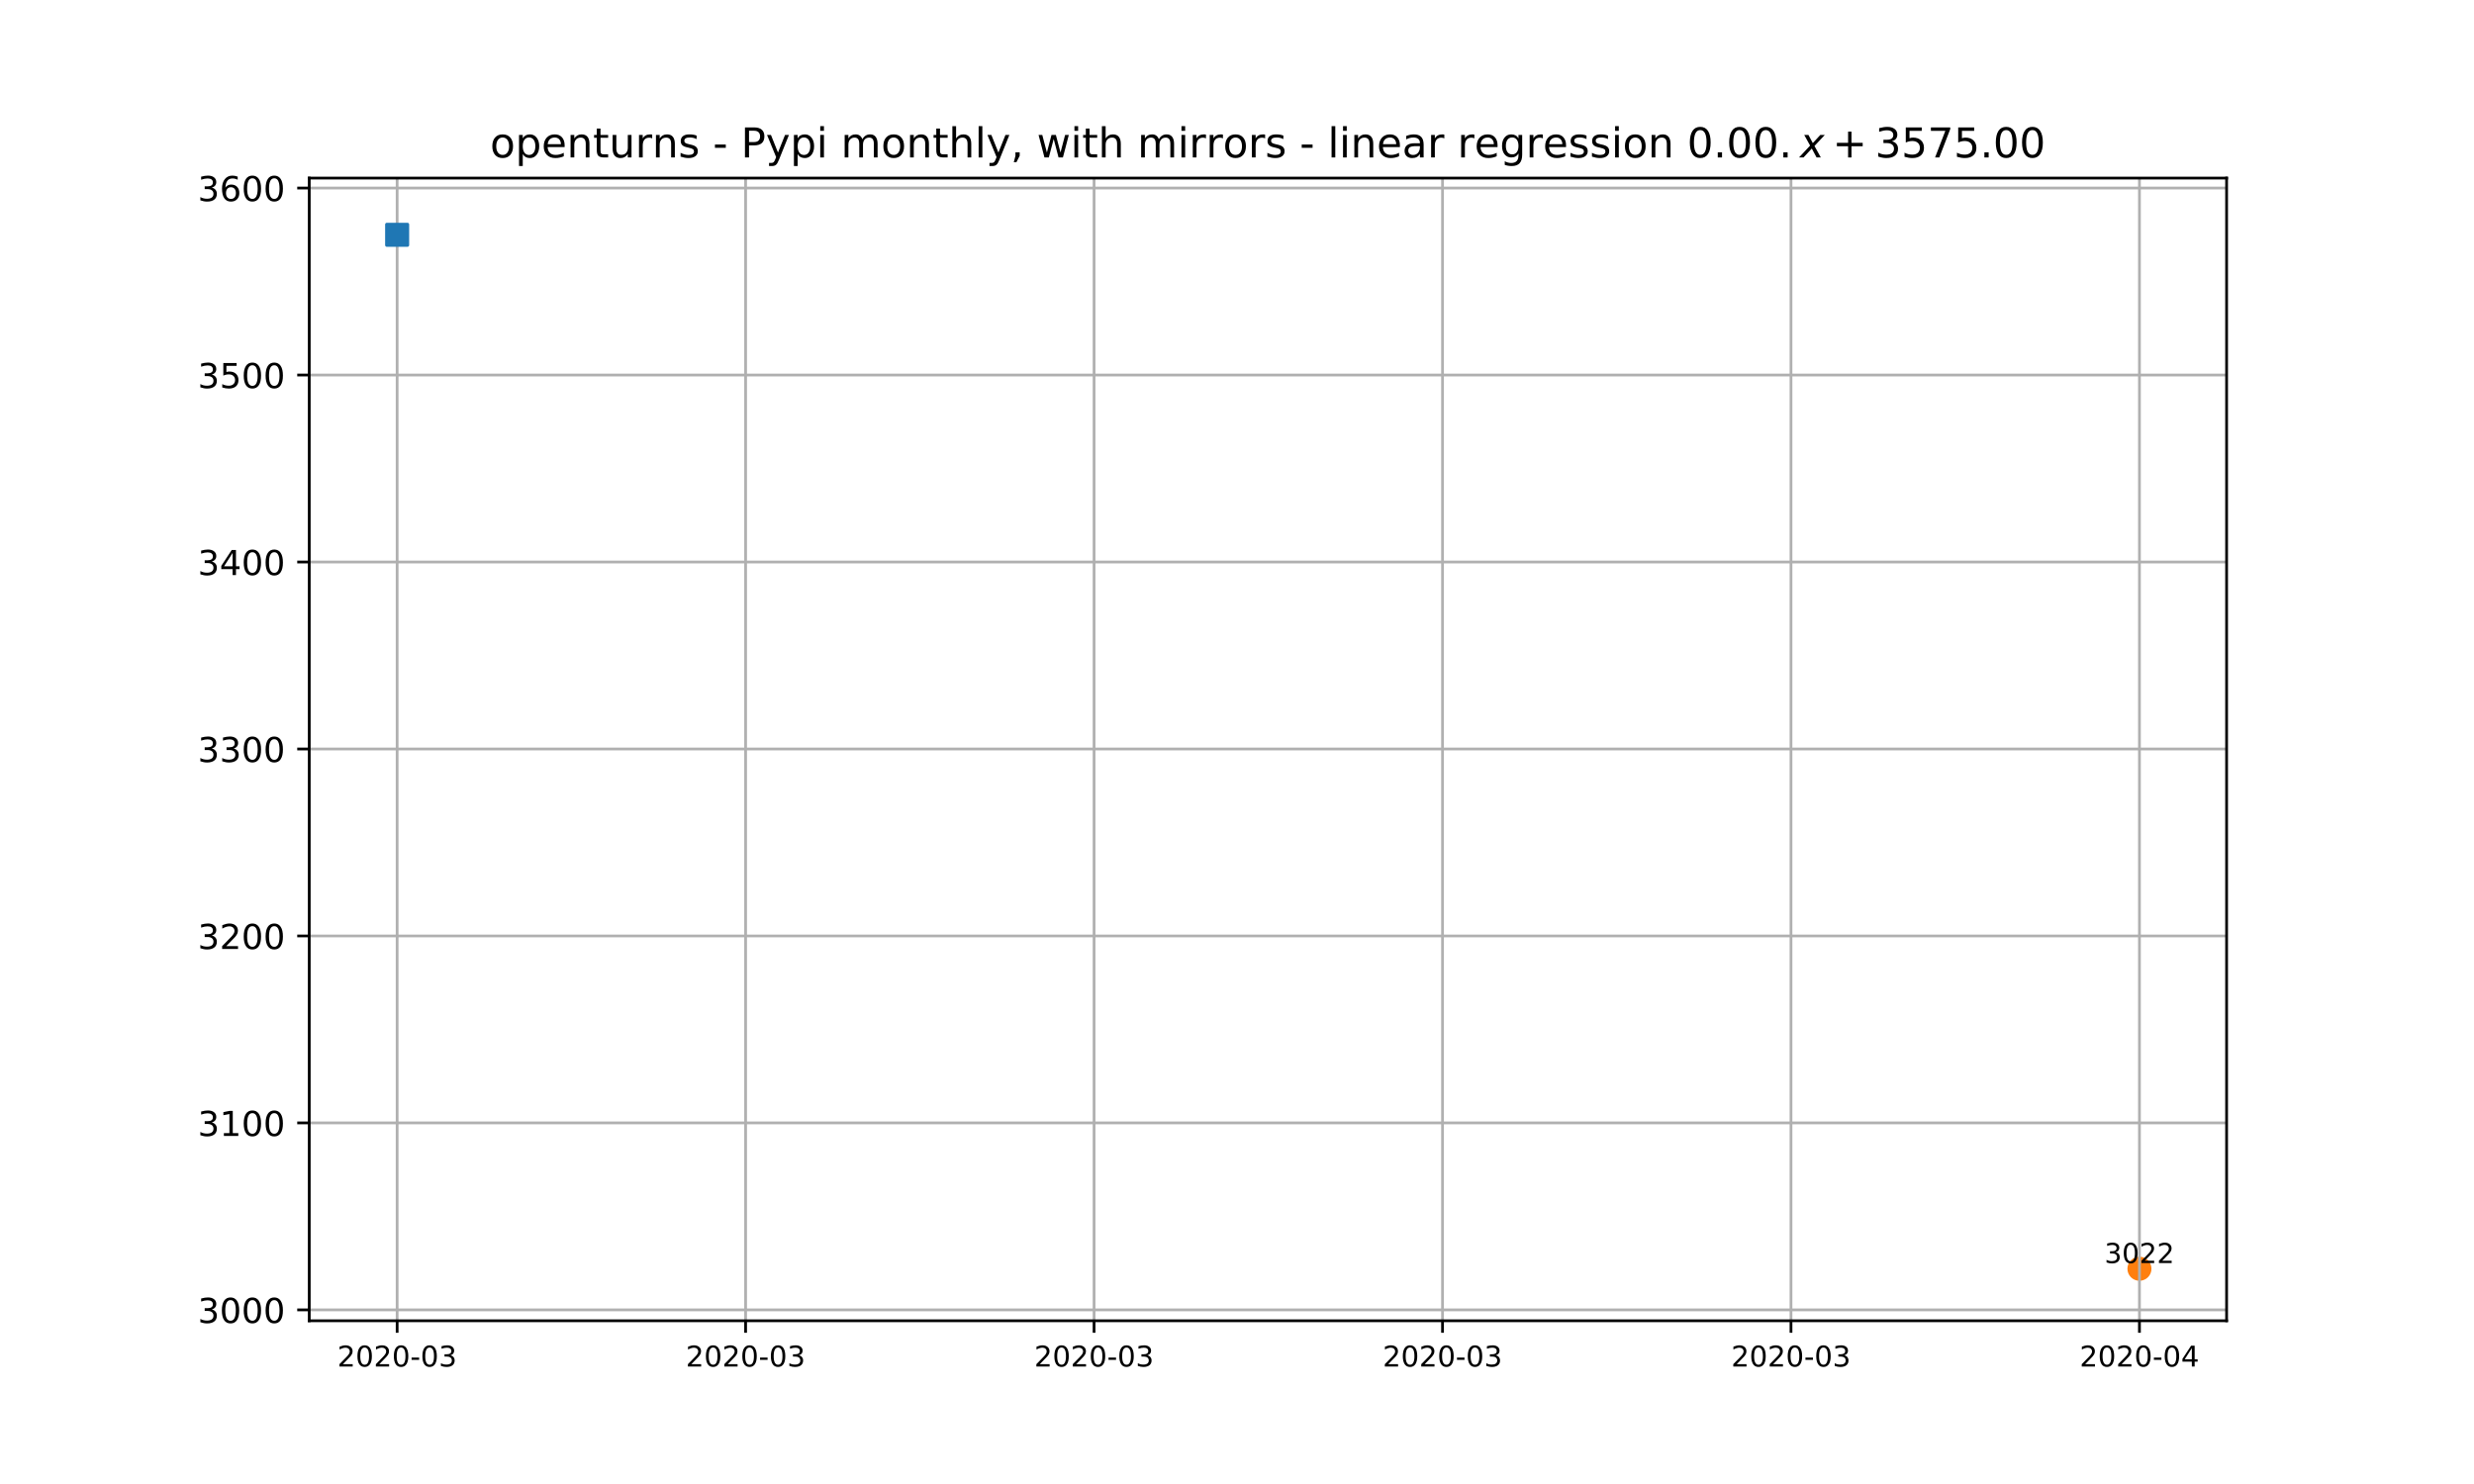
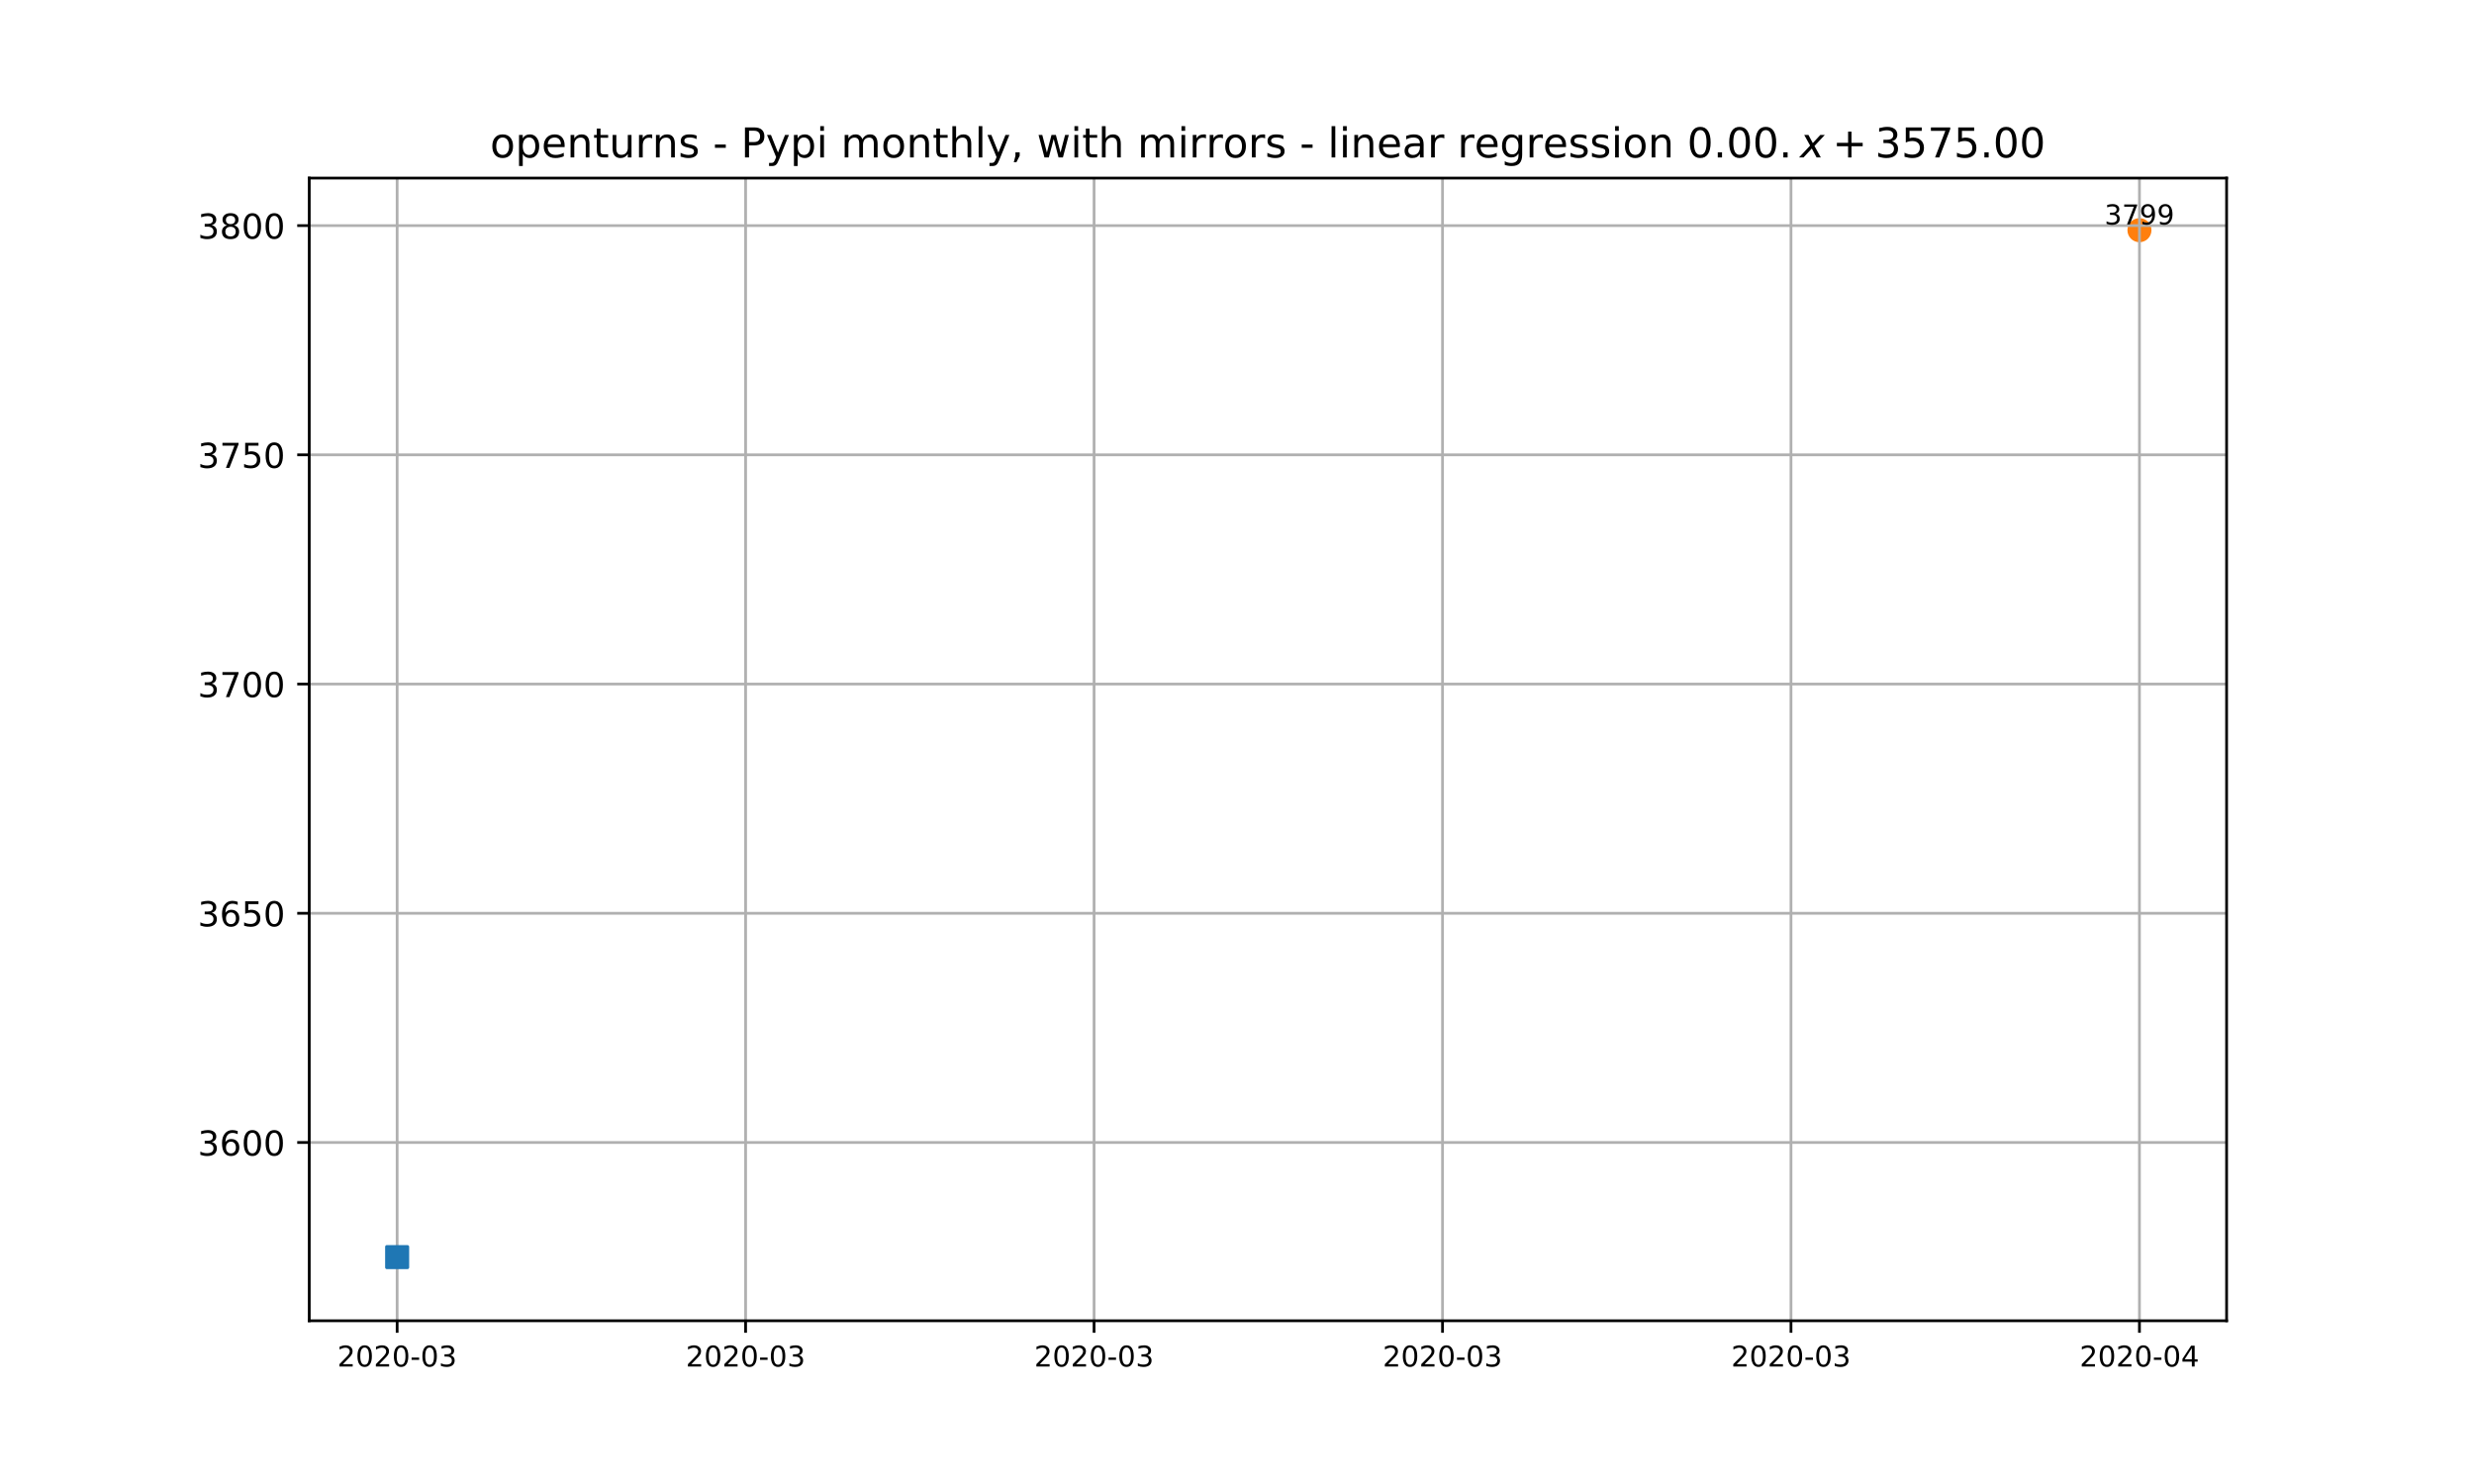
<svg xmlns="http://www.w3.org/2000/svg" xmlns:xlink="http://www.w3.org/1999/xlink" height="432pt" version="1.1" viewBox="0 0 720 432" width="720pt">
  <defs>
    <style type="text/css">
*{stroke-linecap:butt;stroke-linejoin:round;}
  </style>
  </defs>
  <g id="figure_1">
    <g id="patch_1">
      <path d="M 0 432  L 720 432  L 720 0  L 0 0  z " style="fill:#ffffff;" />
    </g>
    <g id="axes_1">
      <g id="patch_2">
        <path d="M 90 384.48  L 648 384.48  L 648 51.84  L 90 51.84  z " style="fill:#ffffff;" />
      </g>
      <g id="PathCollection_1">
        <defs>
-           <path d="M 0 3  C 0.796 3 1.559 2.684 2.121 2.121  C 2.684 1.559 3 0.796 3 0  C 3 -0.796 2.684 -1.559 2.121 -2.121  C 1.559 -2.684 0.796 -3 0 -3  C -0.796 -3 -1.559 -2.684 -2.121 -2.121  C -2.684 -1.559 -3 -0.796 -3 0  C -3 0.796 -2.684 1.559 -2.121 2.121  C -1.559 2.684 -0.796 3 0 3  z " id="m95d2d6b597" style="stroke:#ff7f0e;" />
+           <path d="M 0 3  C 0.796 3 1.559 2.684 2.121 2.121  C 2.684 1.559 3 0.796 3 0  C 3 -0.796 2.684 -1.559 2.121 -2.121  C 1.559 -2.684 0.796 -3 0 -3  C -0.796 -3 -1.559 -2.684 -2.121 -2.121  C -2.684 -1.559 -3 -0.796 -3 0  C -3 0.796 -2.684 1.559 -2.121 2.121  C -1.559 2.684 -0.796 3 0 3  z " id="m84f40f3f54" style="stroke:#ff7f0e;" />
        </defs>
-         <g clip-path="url(#p5b635bf1d9)">
-           <use style="fill:#ff7f0e;stroke:#ff7f0e;" x="622.635" xlink:href="#m95d2d6b597" y="369.34" />
+         <g clip-path="url(#p53ee64b6ab)">
+           <use style="fill:#ff7f0e;stroke:#ff7f0e;" x="622.635" xlink:href="#m84f40f3f54" y="67.009" />
        </g>
      </g>
      <g id="matplotlib.axis_1">
        <g id="xtick_1">
          <g id="line2d_1">
-             <path clip-path="url(#p5b635bf1d9)" d="M 115.58 384.48  L 115.58 51.84  " style="fill:none;stroke:#b0b0b0;stroke-linecap:square;stroke-width:0.8;" />
+             <path clip-path="url(#p53ee64b6ab)" d="M 115.58 384.48  L 115.58 51.84  " style="fill:none;stroke:#b0b0b0;stroke-linecap:square;stroke-width:0.8;" />
          </g>
          <g id="line2d_2">
            <defs>
-               <path d="M 0 0  L 0 3.5  " id="m6f44ec7a95" style="stroke:#000000;stroke-width:0.8;" />
-             </defs>
-             <g>
-               <use style="stroke:#000000;stroke-width:0.8;" x="115.58" xlink:href="#m6f44ec7a95" y="384.48" />
+               <path d="M 0 0  L 0 3.5  " id="m379beeca62" style="stroke:#000000;stroke-width:0.8;" />
+             </defs>
+             <g>
+               <use style="stroke:#000000;stroke-width:0.8;" x="115.58" xlink:href="#m379beeca62" y="384.48" />
            </g>
          </g>
          <g id="text_1">
            <defs>
              <path d="M 19.188 8.297  L 53.609 8.297  L 53.609 0  L 7.328 0  L 7.328 8.297  Q 12.938 14.109 22.625 23.891  Q 32.328 33.688 34.812 36.531  Q 39.547 41.844 41.422 45.531  Q 43.312 49.219 43.312 52.781  Q 43.312 58.594 39.234 62.25  Q 35.156 65.922 28.609 65.922  Q 23.969 65.922 18.812 64.312  Q 13.672 62.703 7.812 59.422  L 7.812 69.391  Q 13.766 71.781 18.938 73  Q 24.125 74.219 28.422 74.219  Q 39.75 74.219 46.484 68.547  Q 53.219 62.891 53.219 53.422  Q 53.219 48.922 51.531 44.891  Q 49.859 40.875 45.406 35.406  Q 44.188 33.984 37.641 27.219  Q 31.109 20.453 19.188 8.297  z " id="DejaVuSans-50" />
              <path d="M 31.781 66.406  Q 24.172 66.406 20.328 58.906  Q 16.5 51.422 16.5 36.375  Q 16.5 21.391 20.328 13.891  Q 24.172 6.391 31.781 6.391  Q 39.453 6.391 43.281 13.891  Q 47.125 21.391 47.125 36.375  Q 47.125 51.422 43.281 58.906  Q 39.453 66.406 31.781 66.406  z M 31.781 74.219  Q 44.047 74.219 50.516 64.516  Q 56.984 54.828 56.984 36.375  Q 56.984 17.969 50.516 8.266  Q 44.047 -1.422 31.781 -1.422  Q 19.531 -1.422 13.062 8.266  Q 6.594 17.969 6.594 36.375  Q 6.594 54.828 13.062 64.516  Q 19.531 74.219 31.781 74.219  z " id="DejaVuSans-48" />
              <path d="M 4.891 31.391  L 31.203 31.391  L 31.203 23.391  L 4.891 23.391  z " id="DejaVuSans-45" />
              <path d="M 40.578 39.312  Q 47.656 37.797 51.625 33  Q 55.609 28.219 55.609 21.188  Q 55.609 10.406 48.188 4.484  Q 40.766 -1.422 27.094 -1.422  Q 22.516 -1.422 17.656 -0.516  Q 12.797 0.391 7.625 2.203  L 7.625 11.719  Q 11.719 9.328 16.594 8.109  Q 21.484 6.891 26.812 6.891  Q 36.078 6.891 40.938 10.547  Q 45.797 14.203 45.797 21.188  Q 45.797 27.641 41.281 31.266  Q 36.766 34.906 28.719 34.906  L 20.219 34.906  L 20.219 43.016  L 29.109 43.016  Q 36.375 43.016 40.234 45.922  Q 44.094 48.828 44.094 54.297  Q 44.094 59.906 40.109 62.906  Q 36.141 65.922 28.719 65.922  Q 24.656 65.922 20.016 65.031  Q 15.375 64.156 9.812 62.312  L 9.812 71.094  Q 15.438 72.656 20.344 73.438  Q 25.25 74.219 29.594 74.219  Q 40.828 74.219 47.359 69.109  Q 53.906 64.016 53.906 55.328  Q 53.906 49.266 50.438 45.094  Q 46.969 40.922 40.578 39.312  z " id="DejaVuSans-51" />
            </defs>
            <g transform="translate(98.177 397.8095)scale(0.0833 -0.0833)">
              <use xlink:href="#DejaVuSans-50" />
              <use x="63.623" xlink:href="#DejaVuSans-48" />
              <use x="127.246" xlink:href="#DejaVuSans-50" />
              <use x="190.869" xlink:href="#DejaVuSans-48" />
              <use x="254.492" xlink:href="#DejaVuSans-45" />
              <use x="290.576" xlink:href="#DejaVuSans-48" />
              <use x="354.199" xlink:href="#DejaVuSans-51" />
            </g>
          </g>
        </g>
        <g id="xtick_2">
          <g id="line2d_3">
-             <path clip-path="url(#p5b635bf1d9)" d="M 216.991 384.48  L 216.991 51.84  " style="fill:none;stroke:#b0b0b0;stroke-linecap:square;stroke-width:0.8;" />
+             <path clip-path="url(#p53ee64b6ab)" d="M 216.991 384.48  L 216.991 51.84  " style="fill:none;stroke:#b0b0b0;stroke-linecap:square;stroke-width:0.8;" />
          </g>
          <g id="line2d_4">
            <g>
-               <use style="stroke:#000000;stroke-width:0.8;" x="216.991" xlink:href="#m6f44ec7a95" y="384.48" />
+               <use style="stroke:#000000;stroke-width:0.8;" x="216.991" xlink:href="#m379beeca62" y="384.48" />
            </g>
          </g>
          <g id="text_2">
            <g transform="translate(199.588 397.8095)scale(0.0833 -0.0833)">
              <use xlink:href="#DejaVuSans-50" />
              <use x="63.623" xlink:href="#DejaVuSans-48" />
              <use x="127.246" xlink:href="#DejaVuSans-50" />
              <use x="190.869" xlink:href="#DejaVuSans-48" />
              <use x="254.492" xlink:href="#DejaVuSans-45" />
              <use x="290.576" xlink:href="#DejaVuSans-48" />
              <use x="354.199" xlink:href="#DejaVuSans-51" />
            </g>
          </g>
        </g>
        <g id="xtick_3">
          <g id="line2d_5">
-             <path clip-path="url(#p5b635bf1d9)" d="M 318.402 384.48  L 318.402 51.84  " style="fill:none;stroke:#b0b0b0;stroke-linecap:square;stroke-width:0.8;" />
+             <path clip-path="url(#p53ee64b6ab)" d="M 318.402 384.48  L 318.402 51.84  " style="fill:none;stroke:#b0b0b0;stroke-linecap:square;stroke-width:0.8;" />
          </g>
          <g id="line2d_6">
            <g>
-               <use style="stroke:#000000;stroke-width:0.8;" x="318.402" xlink:href="#m6f44ec7a95" y="384.48" />
+               <use style="stroke:#000000;stroke-width:0.8;" x="318.402" xlink:href="#m379beeca62" y="384.48" />
            </g>
          </g>
          <g id="text_3">
            <g transform="translate(300.999 397.8095)scale(0.0833 -0.0833)">
              <use xlink:href="#DejaVuSans-50" />
              <use x="63.623" xlink:href="#DejaVuSans-48" />
              <use x="127.246" xlink:href="#DejaVuSans-50" />
              <use x="190.869" xlink:href="#DejaVuSans-48" />
              <use x="254.492" xlink:href="#DejaVuSans-45" />
              <use x="290.576" xlink:href="#DejaVuSans-48" />
              <use x="354.199" xlink:href="#DejaVuSans-51" />
            </g>
          </g>
        </g>
        <g id="xtick_4">
          <g id="line2d_7">
-             <path clip-path="url(#p5b635bf1d9)" d="M 419.813 384.48  L 419.813 51.84  " style="fill:none;stroke:#b0b0b0;stroke-linecap:square;stroke-width:0.8;" />
+             <path clip-path="url(#p53ee64b6ab)" d="M 419.813 384.48  L 419.813 51.84  " style="fill:none;stroke:#b0b0b0;stroke-linecap:square;stroke-width:0.8;" />
          </g>
          <g id="line2d_8">
            <g>
-               <use style="stroke:#000000;stroke-width:0.8;" x="419.813" xlink:href="#m6f44ec7a95" y="384.48" />
+               <use style="stroke:#000000;stroke-width:0.8;" x="419.813" xlink:href="#m379beeca62" y="384.48" />
            </g>
          </g>
          <g id="text_4">
            <g transform="translate(402.41 397.8095)scale(0.0833 -0.0833)">
              <use xlink:href="#DejaVuSans-50" />
              <use x="63.623" xlink:href="#DejaVuSans-48" />
              <use x="127.246" xlink:href="#DejaVuSans-50" />
              <use x="190.869" xlink:href="#DejaVuSans-48" />
              <use x="254.492" xlink:href="#DejaVuSans-45" />
              <use x="290.576" xlink:href="#DejaVuSans-48" />
              <use x="354.199" xlink:href="#DejaVuSans-51" />
            </g>
          </g>
        </g>
        <g id="xtick_5">
          <g id="line2d_9">
-             <path clip-path="url(#p5b635bf1d9)" d="M 521.224 384.48  L 521.224 51.84  " style="fill:none;stroke:#b0b0b0;stroke-linecap:square;stroke-width:0.8;" />
+             <path clip-path="url(#p53ee64b6ab)" d="M 521.224 384.48  L 521.224 51.84  " style="fill:none;stroke:#b0b0b0;stroke-linecap:square;stroke-width:0.8;" />
          </g>
          <g id="line2d_10">
            <g>
-               <use style="stroke:#000000;stroke-width:0.8;" x="521.224" xlink:href="#m6f44ec7a95" y="384.48" />
+               <use style="stroke:#000000;stroke-width:0.8;" x="521.224" xlink:href="#m379beeca62" y="384.48" />
            </g>
          </g>
          <g id="text_5">
            <g transform="translate(503.821 397.8095)scale(0.0833 -0.0833)">
              <use xlink:href="#DejaVuSans-50" />
              <use x="63.623" xlink:href="#DejaVuSans-48" />
              <use x="127.246" xlink:href="#DejaVuSans-50" />
              <use x="190.869" xlink:href="#DejaVuSans-48" />
              <use x="254.492" xlink:href="#DejaVuSans-45" />
              <use x="290.576" xlink:href="#DejaVuSans-48" />
              <use x="354.199" xlink:href="#DejaVuSans-51" />
            </g>
          </g>
        </g>
        <g id="xtick_6">
          <g id="line2d_11">
-             <path clip-path="url(#p5b635bf1d9)" d="M 622.635 384.48  L 622.635 51.84  " style="fill:none;stroke:#b0b0b0;stroke-linecap:square;stroke-width:0.8;" />
+             <path clip-path="url(#p53ee64b6ab)" d="M 622.635 384.48  L 622.635 51.84  " style="fill:none;stroke:#b0b0b0;stroke-linecap:square;stroke-width:0.8;" />
          </g>
          <g id="line2d_12">
            <g>
-               <use style="stroke:#000000;stroke-width:0.8;" x="622.635" xlink:href="#m6f44ec7a95" y="384.48" />
+               <use style="stroke:#000000;stroke-width:0.8;" x="622.635" xlink:href="#m379beeca62" y="384.48" />
            </g>
          </g>
          <g id="text_6">
            <defs>
              <path d="M 37.797 64.312  L 12.891 25.391  L 37.797 25.391  z M 35.203 72.906  L 47.609 72.906  L 47.609 25.391  L 58.016 25.391  L 58.016 17.188  L 47.609 17.188  L 47.609 0  L 37.797 0  L 37.797 17.188  L 4.891 17.188  L 4.891 26.703  z " id="DejaVuSans-52" />
            </defs>
            <g transform="translate(605.232 397.8095)scale(0.0833 -0.0833)">
              <use xlink:href="#DejaVuSans-50" />
              <use x="63.623" xlink:href="#DejaVuSans-48" />
              <use x="127.246" xlink:href="#DejaVuSans-50" />
              <use x="190.869" xlink:href="#DejaVuSans-48" />
              <use x="254.492" xlink:href="#DejaVuSans-45" />
              <use x="290.576" xlink:href="#DejaVuSans-48" />
              <use x="354.199" xlink:href="#DejaVuSans-52" />
            </g>
          </g>
        </g>
      </g>
      <g id="matplotlib.axis_2">
        <g id="ytick_1">
          <g id="line2d_13">
-             <path clip-path="url(#p5b635bf1d9)" d="M 90 381.314  L 648 381.314  " style="fill:none;stroke:#b0b0b0;stroke-linecap:square;stroke-width:0.8;" />
+             <path clip-path="url(#p53ee64b6ab)" d="M 90 332.588  L 648 332.588  " style="fill:none;stroke:#b0b0b0;stroke-linecap:square;stroke-width:0.8;" />
          </g>
          <g id="line2d_14">
            <defs>
-               <path d="M 0 0  L -3.5 0  " id="m0f70cfbfac" style="stroke:#000000;stroke-width:0.8;" />
-             </defs>
-             <g>
-               <use style="stroke:#000000;stroke-width:0.8;" x="90" xlink:href="#m0f70cfbfac" y="381.314" />
+               <path d="M 0 0  L -3.5 0  " id="me484fafe50" style="stroke:#000000;stroke-width:0.8;" />
+             </defs>
+             <g>
+               <use style="stroke:#000000;stroke-width:0.8;" x="90" xlink:href="#me484fafe50" y="332.588" />
            </g>
          </g>
          <g id="text_7">
-             <g transform="translate(57.55 385.1137)scale(0.1 -0.1)">
-               <use xlink:href="#DejaVuSans-51" />
-               <use x="63.623" xlink:href="#DejaVuSans-48" />
-               <use x="127.246" xlink:href="#DejaVuSans-48" />
-               <use x="190.869" xlink:href="#DejaVuSans-48" />
-             </g>
-           </g>
-         </g>
-         <g id="ytick_2">
-           <g id="line2d_15">
-             <path clip-path="url(#p5b635bf1d9)" d="M 90 326.886  L 648 326.886  " style="fill:none;stroke:#b0b0b0;stroke-linecap:square;stroke-width:0.8;" />
-           </g>
-           <g id="line2d_16">
-             <g>
-               <use style="stroke:#000000;stroke-width:0.8;" x="90" xlink:href="#m0f70cfbfac" y="326.886" />
-             </g>
-           </g>
-           <g id="text_8">
-             <defs>
-               <path d="M 12.406 8.297  L 28.516 8.297  L 28.516 63.922  L 10.984 60.406  L 10.984 69.391  L 28.422 72.906  L 38.281 72.906  L 38.281 8.297  L 54.391 8.297  L 54.391 0  L 12.406 0  z " id="DejaVuSans-49" />
-             </defs>
-             <g transform="translate(57.55 330.685)scale(0.1 -0.1)">
-               <use xlink:href="#DejaVuSans-51" />
-               <use x="63.623" xlink:href="#DejaVuSans-49" />
-               <use x="127.246" xlink:href="#DejaVuSans-48" />
-               <use x="190.869" xlink:href="#DejaVuSans-48" />
-             </g>
-           </g>
-         </g>
-         <g id="ytick_3">
-           <g id="line2d_17">
-             <path clip-path="url(#p5b635bf1d9)" d="M 90 272.457  L 648 272.457  " style="fill:none;stroke:#b0b0b0;stroke-linecap:square;stroke-width:0.8;" />
-           </g>
-           <g id="line2d_18">
-             <g>
-               <use style="stroke:#000000;stroke-width:0.8;" x="90" xlink:href="#m0f70cfbfac" y="272.457" />
-             </g>
-           </g>
-           <g id="text_9">
-             <g transform="translate(57.55 276.2564)scale(0.1 -0.1)">
-               <use xlink:href="#DejaVuSans-51" />
-               <use x="63.623" xlink:href="#DejaVuSans-50" />
-               <use x="127.246" xlink:href="#DejaVuSans-48" />
-               <use x="190.869" xlink:href="#DejaVuSans-48" />
-             </g>
-           </g>
-         </g>
-         <g id="ytick_4">
-           <g id="line2d_19">
-             <path clip-path="url(#p5b635bf1d9)" d="M 90 218.029  L 648 218.029  " style="fill:none;stroke:#b0b0b0;stroke-linecap:square;stroke-width:0.8;" />
-           </g>
-           <g id="line2d_20">
-             <g>
-               <use style="stroke:#000000;stroke-width:0.8;" x="90" xlink:href="#m0f70cfbfac" y="218.029" />
-             </g>
-           </g>
-           <g id="text_10">
-             <g transform="translate(57.55 221.8278)scale(0.1 -0.1)">
-               <use xlink:href="#DejaVuSans-51" />
-               <use x="63.623" xlink:href="#DejaVuSans-51" />
-               <use x="127.246" xlink:href="#DejaVuSans-48" />
-               <use x="190.869" xlink:href="#DejaVuSans-48" />
-             </g>
-           </g>
-         </g>
-         <g id="ytick_5">
-           <g id="line2d_21">
-             <path clip-path="url(#p5b635bf1d9)" d="M 90 163.6  L 648 163.6  " style="fill:none;stroke:#b0b0b0;stroke-linecap:square;stroke-width:0.8;" />
-           </g>
-           <g id="line2d_22">
-             <g>
-               <use style="stroke:#000000;stroke-width:0.8;" x="90" xlink:href="#m0f70cfbfac" y="163.6" />
-             </g>
-           </g>
-           <g id="text_11">
-             <g transform="translate(57.55 167.3992)scale(0.1 -0.1)">
-               <use xlink:href="#DejaVuSans-51" />
-               <use x="63.623" xlink:href="#DejaVuSans-52" />
-               <use x="127.246" xlink:href="#DejaVuSans-48" />
-               <use x="190.869" xlink:href="#DejaVuSans-48" />
-             </g>
-           </g>
-         </g>
-         <g id="ytick_6">
-           <g id="line2d_23">
-             <path clip-path="url(#p5b635bf1d9)" d="M 90 109.171  L 648 109.171  " style="fill:none;stroke:#b0b0b0;stroke-linecap:square;stroke-width:0.8;" />
-           </g>
-           <g id="line2d_24">
-             <g>
-               <use style="stroke:#000000;stroke-width:0.8;" x="90" xlink:href="#m0f70cfbfac" y="109.171" />
-             </g>
-           </g>
-           <g id="text_12">
-             <defs>
-               <path d="M 10.797 72.906  L 49.516 72.906  L 49.516 64.594  L 19.828 64.594  L 19.828 46.734  Q 21.969 47.469 24.109 47.828  Q 26.266 48.188 28.422 48.188  Q 40.625 48.188 47.75 41.5  Q 54.891 34.812 54.891 23.391  Q 54.891 11.625 47.562 5.094  Q 40.234 -1.422 26.906 -1.422  Q 22.312 -1.422 17.547 -0.641  Q 12.797 0.141 7.719 1.703  L 7.719 11.625  Q 12.109 9.234 16.797 8.062  Q 21.484 6.891 26.703 6.891  Q 35.156 6.891 40.078 11.328  Q 45.016 15.766 45.016 23.391  Q 45.016 31 40.078 35.438  Q 35.156 39.891 26.703 39.891  Q 22.75 39.891 18.812 39.016  Q 14.891 38.141 10.797 36.281  z " id="DejaVuSans-53" />
-             </defs>
-             <g transform="translate(57.55 112.9706)scale(0.1 -0.1)">
-               <use xlink:href="#DejaVuSans-51" />
-               <use x="63.623" xlink:href="#DejaVuSans-53" />
-               <use x="127.246" xlink:href="#DejaVuSans-48" />
-               <use x="190.869" xlink:href="#DejaVuSans-48" />
-             </g>
-           </g>
-         </g>
-         <g id="ytick_7">
-           <g id="line2d_25">
-             <path clip-path="url(#p5b635bf1d9)" d="M 90 54.743  L 648 54.743  " style="fill:none;stroke:#b0b0b0;stroke-linecap:square;stroke-width:0.8;" />
-           </g>
-           <g id="line2d_26">
-             <g>
-               <use style="stroke:#000000;stroke-width:0.8;" x="90" xlink:href="#m0f70cfbfac" y="54.743" />
-             </g>
-           </g>
-           <g id="text_13">
            <defs>
              <path d="M 33.016 40.375  Q 26.375 40.375 22.484 35.828  Q 18.609 31.297 18.609 23.391  Q 18.609 15.531 22.484 10.953  Q 26.375 6.391 33.016 6.391  Q 39.656 6.391 43.531 10.953  Q 47.406 15.531 47.406 23.391  Q 47.406 31.297 43.531 35.828  Q 39.656 40.375 33.016 40.375  z M 52.594 71.297  L 52.594 62.312  Q 48.875 64.062 45.094 64.984  Q 41.312 65.922 37.594 65.922  Q 27.828 65.922 22.672 59.328  Q 17.531 52.734 16.797 39.406  Q 19.672 43.656 24.016 45.922  Q 28.375 48.188 33.594 48.188  Q 44.578 48.188 50.953 41.516  Q 57.328 34.859 57.328 23.391  Q 57.328 12.156 50.688 5.359  Q 44.047 -1.422 33.016 -1.422  Q 20.359 -1.422 13.672 8.266  Q 6.984 17.969 6.984 36.375  Q 6.984 53.656 15.188 63.938  Q 23.391 74.219 37.203 74.219  Q 40.922 74.219 44.703 73.484  Q 48.484 72.75 52.594 71.297  z " id="DejaVuSans-54" />
            </defs>
-             <g transform="translate(57.55 58.54194)scale(0.1 -0.1)">
+             <g transform="translate(57.55 336.3871)scale(0.1 -0.1)">
              <use xlink:href="#DejaVuSans-51" />
              <use x="63.623" xlink:href="#DejaVuSans-54" />
              <use x="127.246" xlink:href="#DejaVuSans-48" />
              <use x="190.869" xlink:href="#DejaVuSans-48" />
            </g>
          </g>
        </g>
-       </g>
-       <g id="line2d_27">
-         <path clip-path="url(#p5b635bf1d9)" d="M 115.58 68.35  " style="fill:none;stroke:#ff00ff;stroke-linecap:square;stroke-opacity:0.2;stroke-width:4;" />
-       </g>
-       <g id="line2d_28">
-         <path clip-path="url(#p5b635bf1d9)" d="M 115.58 68.35  " style="fill:none;stroke:#ffd700;stroke-linecap:square;stroke-opacity:0.2;stroke-width:4;" />
+         <g id="ytick_2">
+           <g id="line2d_15">
+             <path clip-path="url(#p53ee64b6ab)" d="M 90 265.859  L 648 265.859  " style="fill:none;stroke:#b0b0b0;stroke-linecap:square;stroke-width:0.8;" />
+           </g>
+           <g id="line2d_16">
+             <g>
+               <use style="stroke:#000000;stroke-width:0.8;" x="90" xlink:href="#me484fafe50" y="265.859" />
+             </g>
+           </g>
+           <g id="text_8">
+             <defs>
+               <path d="M 10.797 72.906  L 49.516 72.906  L 49.516 64.594  L 19.828 64.594  L 19.828 46.734  Q 21.969 47.469 24.109 47.828  Q 26.266 48.188 28.422 48.188  Q 40.625 48.188 47.75 41.5  Q 54.891 34.812 54.891 23.391  Q 54.891 11.625 47.562 5.094  Q 40.234 -1.422 26.906 -1.422  Q 22.312 -1.422 17.547 -0.641  Q 12.797 0.141 7.719 1.703  L 7.719 11.625  Q 12.109 9.234 16.797 8.062  Q 21.484 6.891 26.703 6.891  Q 35.156 6.891 40.078 11.328  Q 45.016 15.766 45.016 23.391  Q 45.016 31 40.078 35.438  Q 35.156 39.891 26.703 39.891  Q 22.75 39.891 18.812 39.016  Q 14.891 38.141 10.797 36.281  z " id="DejaVuSans-53" />
+             </defs>
+             <g transform="translate(57.55 269.6586)scale(0.1 -0.1)">
+               <use xlink:href="#DejaVuSans-51" />
+               <use x="63.623" xlink:href="#DejaVuSans-54" />
+               <use x="127.246" xlink:href="#DejaVuSans-53" />
+               <use x="190.869" xlink:href="#DejaVuSans-48" />
+             </g>
+           </g>
+         </g>
+         <g id="ytick_3">
+           <g id="line2d_17">
+             <path clip-path="url(#p53ee64b6ab)" d="M 90 199.131  L 648 199.131  " style="fill:none;stroke:#b0b0b0;stroke-linecap:square;stroke-width:0.8;" />
+           </g>
+           <g id="line2d_18">
+             <g>
+               <use style="stroke:#000000;stroke-width:0.8;" x="90" xlink:href="#me484fafe50" y="199.131" />
+             </g>
+           </g>
+           <g id="text_9">
+             <defs>
+               <path d="M 8.203 72.906  L 55.078 72.906  L 55.078 68.703  L 28.609 0  L 18.312 0  L 43.219 64.594  L 8.203 64.594  z " id="DejaVuSans-55" />
+             </defs>
+             <g transform="translate(57.55 202.9302)scale(0.1 -0.1)">
+               <use xlink:href="#DejaVuSans-51" />
+               <use x="63.623" xlink:href="#DejaVuSans-55" />
+               <use x="127.246" xlink:href="#DejaVuSans-48" />
+               <use x="190.869" xlink:href="#DejaVuSans-48" />
+             </g>
+           </g>
+         </g>
+         <g id="ytick_4">
+           <g id="line2d_19">
+             <path clip-path="url(#p53ee64b6ab)" d="M 90 132.403  L 648 132.403  " style="fill:none;stroke:#b0b0b0;stroke-linecap:square;stroke-width:0.8;" />
+           </g>
+           <g id="line2d_20">
+             <g>
+               <use style="stroke:#000000;stroke-width:0.8;" x="90" xlink:href="#me484fafe50" y="132.403" />
+             </g>
+           </g>
+           <g id="text_10">
+             <g transform="translate(57.55 136.2018)scale(0.1 -0.1)">
+               <use xlink:href="#DejaVuSans-51" />
+               <use x="63.623" xlink:href="#DejaVuSans-55" />
+               <use x="127.246" xlink:href="#DejaVuSans-53" />
+               <use x="190.869" xlink:href="#DejaVuSans-48" />
+             </g>
+           </g>
+         </g>
+         <g id="ytick_5">
+           <g id="line2d_21">
+             <path clip-path="url(#p53ee64b6ab)" d="M 90 65.674  L 648 65.674  " style="fill:none;stroke:#b0b0b0;stroke-linecap:square;stroke-width:0.8;" />
+           </g>
+           <g id="line2d_22">
+             <g>
+               <use style="stroke:#000000;stroke-width:0.8;" x="90" xlink:href="#me484fafe50" y="65.674" />
+             </g>
+           </g>
+           <g id="text_11">
+             <defs>
+               <path d="M 31.781 34.625  Q 24.75 34.625 20.719 30.859  Q 16.703 27.094 16.703 20.516  Q 16.703 13.922 20.719 10.156  Q 24.75 6.391 31.781 6.391  Q 38.812 6.391 42.859 10.172  Q 46.922 13.969 46.922 20.516  Q 46.922 27.094 42.891 30.859  Q 38.875 34.625 31.781 34.625  z M 21.922 38.812  Q 15.578 40.375 12.031 44.719  Q 8.5 49.078 8.5 55.328  Q 8.5 64.062 14.719 69.141  Q 20.953 74.219 31.781 74.219  Q 42.672 74.219 48.875 69.141  Q 55.078 64.062 55.078 55.328  Q 55.078 49.078 51.531 44.719  Q 48 40.375 41.703 38.812  Q 48.828 37.156 52.797 32.312  Q 56.781 27.484 56.781 20.516  Q 56.781 9.906 50.312 4.234  Q 43.844 -1.422 31.781 -1.422  Q 19.734 -1.422 13.25 4.234  Q 6.781 9.906 6.781 20.516  Q 6.781 27.484 10.781 32.312  Q 14.797 37.156 21.922 38.812  z M 18.312 54.391  Q 18.312 48.734 21.844 45.562  Q 25.391 42.391 31.781 42.391  Q 38.141 42.391 41.719 45.562  Q 45.312 48.734 45.312 54.391  Q 45.312 60.062 41.719 63.234  Q 38.141 66.406 31.781 66.406  Q 25.391 66.406 21.844 63.234  Q 18.312 60.062 18.312 54.391  z " id="DejaVuSans-56" />
+             </defs>
+             <g transform="translate(57.55 69.47334)scale(0.1 -0.1)">
+               <use xlink:href="#DejaVuSans-51" />
+               <use x="63.623" xlink:href="#DejaVuSans-56" />
+               <use x="127.246" xlink:href="#DejaVuSans-48" />
+               <use x="190.869" xlink:href="#DejaVuSans-48" />
+             </g>
+           </g>
+         </g>
+       </g>
+       <g id="line2d_23">
+         <path clip-path="url(#p53ee64b6ab)" d="M 115.58 365.952  " style="fill:none;stroke:#ff00ff;stroke-linecap:square;stroke-opacity:0.2;stroke-width:4;" />
+       </g>
+       <g id="line2d_24">
+         <path clip-path="url(#p53ee64b6ab)" d="M 115.58 365.952  " style="fill:none;stroke:#ffd700;stroke-linecap:square;stroke-opacity:0.2;stroke-width:4;" />
      </g>
      <g id="patch_3">
        <path d="M 90 384.48  L 90 51.84  " style="fill:none;stroke:#000000;stroke-linecap:square;stroke-linejoin:miter;stroke-width:0.8;" />
      </g>
      <g id="patch_4">
        <path d="M 648 384.48  L 648 51.84  " style="fill:none;stroke:#000000;stroke-linecap:square;stroke-linejoin:miter;stroke-width:0.8;" />
      </g>
      <g id="patch_5">
        <path d="M 90 384.48  L 648 384.48  " style="fill:none;stroke:#000000;stroke-linecap:square;stroke-linejoin:miter;stroke-width:0.8;" />
      </g>
      <g id="patch_6">
        <path d="M 90 51.84  L 648 51.84  " style="fill:none;stroke:#000000;stroke-linecap:square;stroke-linejoin:miter;stroke-width:0.8;" />
      </g>
-       <g id="text_14">
-         <g transform="translate(612.4545 367.6764)scale(0.08 -0.08)">
+       <g id="text_12">
+         <defs>
+           <path d="M 10.984 1.516  L 10.984 10.5  Q 14.703 8.734 18.5 7.812  Q 22.312 6.891 25.984 6.891  Q 35.75 6.891 40.891 13.453  Q 46.047 20.016 46.781 33.406  Q 43.953 29.203 39.594 26.953  Q 35.25 24.703 29.984 24.703  Q 19.047 24.703 12.672 31.312  Q 6.297 37.938 6.297 49.422  Q 6.297 60.641 12.938 67.422  Q 19.578 74.219 30.609 74.219  Q 43.266 74.219 49.922 64.516  Q 56.594 54.828 56.594 36.375  Q 56.594 19.141 48.406 8.859  Q 40.234 -1.422 26.422 -1.422  Q 22.703 -1.422 18.891 -0.688  Q 15.094 0.047 10.984 1.516  z M 30.609 32.422  Q 37.25 32.422 41.125 36.953  Q 45.016 41.5 45.016 49.422  Q 45.016 57.281 41.125 61.844  Q 37.25 66.406 30.609 66.406  Q 23.969 66.406 20.094 61.844  Q 16.219 57.281 16.219 49.422  Q 16.219 41.5 20.094 36.953  Q 23.969 32.422 30.609 32.422  z " id="DejaVuSans-57" />
+         </defs>
+         <g transform="translate(612.4545 65.34494)scale(0.08 -0.08)">
          <use xlink:href="#DejaVuSans-51" />
-           <use x="63.623" xlink:href="#DejaVuSans-48" />
-           <use x="127.246" xlink:href="#DejaVuSans-50" />
-           <use x="190.869" xlink:href="#DejaVuSans-50" />
-         </g>
-       </g>
-       <g id="text_15">
+           <use x="63.623" xlink:href="#DejaVuSans-55" />
+           <use x="127.246" xlink:href="#DejaVuSans-57" />
+           <use x="190.869" xlink:href="#DejaVuSans-57" />
+         </g>
+       </g>
+       <g id="text_13">
        <defs>
          <path d="M 30.609 48.391  Q 23.391 48.391 19.188 42.75  Q 14.984 37.109 14.984 27.297  Q 14.984 17.484 19.156 11.844  Q 23.344 6.203 30.609 6.203  Q 37.797 6.203 41.984 11.859  Q 46.188 17.531 46.188 27.297  Q 46.188 37.016 41.984 42.703  Q 37.797 48.391 30.609 48.391  z M 30.609 56  Q 42.328 56 49.016 48.375  Q 55.719 40.766 55.719 27.297  Q 55.719 13.875 49.016 6.219  Q 42.328 -1.422 30.609 -1.422  Q 18.844 -1.422 12.172 6.219  Q 5.516 13.875 5.516 27.297  Q 5.516 40.766 12.172 48.375  Q 18.844 56 30.609 56  z " id="DejaVuSans-111" />
          <path d="M 18.109 8.203  L 18.109 -20.797  L 9.078 -20.797  L 9.078 54.688  L 18.109 54.688  L 18.109 46.391  Q 20.953 51.266 25.266 53.625  Q 29.594 56 35.594 56  Q 45.562 56 51.781 48.094  Q 58.016 40.188 58.016 27.297  Q 58.016 14.406 51.781 6.484  Q 45.562 -1.422 35.594 -1.422  Q 29.594 -1.422 25.266 0.953  Q 20.953 3.328 18.109 8.203  z M 48.688 27.297  Q 48.688 37.203 44.609 42.844  Q 40.531 48.484 33.406 48.484  Q 26.266 48.484 22.188 42.844  Q 18.109 37.203 18.109 27.297  Q 18.109 17.391 22.188 11.75  Q 26.266 6.109 33.406 6.109  Q 40.531 6.109 44.609 11.75  Q 48.688 17.391 48.688 27.297  z " id="DejaVuSans-112" />
          <path d="M 56.203 29.594  L 56.203 25.203  L 14.891 25.203  Q 15.484 15.922 20.484 11.062  Q 25.484 6.203 34.422 6.203  Q 39.594 6.203 44.453 7.469  Q 49.312 8.734 54.109 11.281  L 54.109 2.781  Q 49.266 0.734 44.188 -0.344  Q 39.109 -1.422 33.891 -1.422  Q 20.797 -1.422 13.156 6.188  Q 5.516 13.812 5.516 26.812  Q 5.516 40.234 12.766 48.109  Q 20.016 56 32.328 56  Q 43.359 56 49.781 48.891  Q 56.203 41.797 56.203 29.594  z M 47.219 32.234  Q 47.125 39.594 43.094 43.984  Q 39.062 48.391 32.422 48.391  Q 24.906 48.391 20.391 44.141  Q 15.875 39.891 15.188 32.172  z " id="DejaVuSans-101" />
          <path d="M 54.891 33.016  L 54.891 0  L 45.906 0  L 45.906 32.719  Q 45.906 40.484 42.875 44.328  Q 39.844 48.188 33.797 48.188  Q 26.516 48.188 22.312 43.547  Q 18.109 38.922 18.109 30.906  L 18.109 0  L 9.078 0  L 9.078 54.688  L 18.109 54.688  L 18.109 46.188  Q 21.344 51.125 25.703 53.562  Q 30.078 56 35.797 56  Q 45.219 56 50.047 50.172  Q 54.891 44.344 54.891 33.016  z " id="DejaVuSans-110" />
          <path d="M 18.312 70.219  L 18.312 54.688  L 36.812 54.688  L 36.812 47.703  L 18.312 47.703  L 18.312 18.016  Q 18.312 11.328 20.141 9.422  Q 21.969 7.516 27.594 7.516  L 36.812 7.516  L 36.812 0  L 27.594 0  Q 17.188 0 13.234 3.875  Q 9.281 7.766 9.281 18.016  L 9.281 47.703  L 2.688 47.703  L 2.688 54.688  L 9.281 54.688  L 9.281 70.219  z " id="DejaVuSans-116" />
          <path d="M 8.5 21.578  L 8.5 54.688  L 17.484 54.688  L 17.484 21.922  Q 17.484 14.156 20.5 10.266  Q 23.531 6.391 29.594 6.391  Q 36.859 6.391 41.078 11.031  Q 45.312 15.672 45.312 23.688  L 45.312 54.688  L 54.297 54.688  L 54.297 0  L 45.312 0  L 45.312 8.406  Q 42.047 3.422 37.719 1  Q 33.406 -1.422 27.688 -1.422  Q 18.266 -1.422 13.375 4.438  Q 8.5 10.297 8.5 21.578  z M 31.109 56  z " id="DejaVuSans-117" />
          <path d="M 41.109 46.297  Q 39.594 47.172 37.812 47.578  Q 36.031 48 33.891 48  Q 26.266 48 22.188 43.047  Q 18.109 38.094 18.109 28.812  L 18.109 0  L 9.078 0  L 9.078 54.688  L 18.109 54.688  L 18.109 46.188  Q 20.953 51.172 25.484 53.578  Q 30.031 56 36.531 56  Q 37.453 56 38.578 55.875  Q 39.703 55.766 41.062 55.516  z " id="DejaVuSans-114" />
          <path d="M 44.281 53.078  L 44.281 44.578  Q 40.484 46.531 36.375 47.5  Q 32.281 48.484 27.875 48.484  Q 21.188 48.484 17.844 46.438  Q 14.5 44.391 14.5 40.281  Q 14.5 37.156 16.891 35.375  Q 19.281 33.594 26.516 31.984  L 29.594 31.297  Q 39.156 29.25 43.188 25.516  Q 47.219 21.781 47.219 15.094  Q 47.219 7.469 41.188 3.016  Q 35.156 -1.422 24.609 -1.422  Q 20.219 -1.422 15.453 -0.562  Q 10.688 0.297 5.422 2  L 5.422 11.281  Q 10.406 8.688 15.234 7.391  Q 20.062 6.109 24.812 6.109  Q 31.156 6.109 34.562 8.281  Q 37.984 10.453 37.984 14.406  Q 37.984 18.062 35.516 20.016  Q 33.062 21.969 24.703 23.781  L 21.578 24.516  Q 13.234 26.266 9.516 29.906  Q 5.812 33.547 5.812 39.891  Q 5.812 47.609 11.281 51.797  Q 16.75 56 26.812 56  Q 31.781 56 36.172 55.266  Q 40.578 54.547 44.281 53.078  z " id="DejaVuSans-115" />
          <path id="DejaVuSans-32" />
          <path d="M 19.672 64.797  L 19.672 37.406  L 32.078 37.406  Q 38.969 37.406 42.719 40.969  Q 46.484 44.531 46.484 51.125  Q 46.484 57.672 42.719 61.234  Q 38.969 64.797 32.078 64.797  z M 9.812 72.906  L 32.078 72.906  Q 44.344 72.906 50.609 67.359  Q 56.891 61.812 56.891 51.125  Q 56.891 40.328 50.609 34.812  Q 44.344 29.297 32.078 29.297  L 19.672 29.297  L 19.672 0  L 9.812 0  z " id="DejaVuSans-80" />
          <path d="M 32.172 -5.078  Q 28.375 -14.844 24.75 -17.812  Q 21.141 -20.797 15.094 -20.797  L 7.906 -20.797  L 7.906 -13.281  L 13.188 -13.281  Q 16.891 -13.281 18.938 -11.516  Q 21 -9.766 23.484 -3.219  L 25.094 0.875  L 2.984 54.688  L 12.5 54.688  L 29.594 11.922  L 46.688 54.688  L 56.203 54.688  z " id="DejaVuSans-121" />
          <path d="M 9.422 54.688  L 18.406 54.688  L 18.406 0  L 9.422 0  z M 9.422 75.984  L 18.406 75.984  L 18.406 64.594  L 9.422 64.594  z " id="DejaVuSans-105" />
          <path d="M 52 44.188  Q 55.375 50.25 60.062 53.125  Q 64.75 56 71.094 56  Q 79.641 56 84.281 50.016  Q 88.922 44.047 88.922 33.016  L 88.922 0  L 79.891 0  L 79.891 32.719  Q 79.891 40.578 77.094 44.375  Q 74.312 48.188 68.609 48.188  Q 61.625 48.188 57.562 43.547  Q 53.516 38.922 53.516 30.906  L 53.516 0  L 44.484 0  L 44.484 32.719  Q 44.484 40.625 41.703 44.406  Q 38.922 48.188 33.109 48.188  Q 26.219 48.188 22.156 43.531  Q 18.109 38.875 18.109 30.906  L 18.109 0  L 9.078 0  L 9.078 54.688  L 18.109 54.688  L 18.109 46.188  Q 21.188 51.219 25.484 53.609  Q 29.781 56 35.688 56  Q 41.656 56 45.828 52.969  Q 50 49.953 52 44.188  z " id="DejaVuSans-109" />
          <path d="M 54.891 33.016  L 54.891 0  L 45.906 0  L 45.906 32.719  Q 45.906 40.484 42.875 44.328  Q 39.844 48.188 33.797 48.188  Q 26.516 48.188 22.312 43.547  Q 18.109 38.922 18.109 30.906  L 18.109 0  L 9.078 0  L 9.078 75.984  L 18.109 75.984  L 18.109 46.188  Q 21.344 51.125 25.703 53.562  Q 30.078 56 35.797 56  Q 45.219 56 50.047 50.172  Q 54.891 44.344 54.891 33.016  z " id="DejaVuSans-104" />
          <path d="M 9.422 75.984  L 18.406 75.984  L 18.406 0  L 9.422 0  z " id="DejaVuSans-108" />
          <path d="M 11.719 12.406  L 22.016 12.406  L 22.016 4  L 14.016 -11.625  L 7.719 -11.625  L 11.719 4  z " id="DejaVuSans-44" />
          <path d="M 4.203 54.688  L 13.188 54.688  L 24.422 12.016  L 35.594 54.688  L 46.188 54.688  L 57.422 12.016  L 68.609 54.688  L 77.594 54.688  L 63.281 0  L 52.688 0  L 40.922 44.828  L 29.109 0  L 18.5 0  z " id="DejaVuSans-119" />
          <path d="M 34.281 27.484  Q 23.391 27.484 19.188 25  Q 14.984 22.516 14.984 16.5  Q 14.984 11.719 18.141 8.906  Q 21.297 6.109 26.703 6.109  Q 34.188 6.109 38.703 11.406  Q 43.219 16.703 43.219 25.484  L 43.219 27.484  z M 52.203 31.203  L 52.203 0  L 43.219 0  L 43.219 8.297  Q 40.141 3.328 35.547 0.953  Q 30.953 -1.422 24.312 -1.422  Q 15.922 -1.422 10.953 3.297  Q 6 8.016 6 15.922  Q 6 25.141 12.172 29.828  Q 18.359 34.516 30.609 34.516  L 43.219 34.516  L 43.219 35.406  Q 43.219 41.609 39.141 45  Q 35.062 48.391 27.688 48.391  Q 23 48.391 18.547 47.266  Q 14.109 46.141 10.016 43.891  L 10.016 52.203  Q 14.938 54.109 19.578 55.047  Q 24.219 56 28.609 56  Q 40.484 56 46.344 49.844  Q 52.203 43.703 52.203 31.203  z " id="DejaVuSans-97" />
          <path d="M 45.406 27.984  Q 45.406 37.75 41.375 43.109  Q 37.359 48.484 30.078 48.484  Q 22.859 48.484 18.828 43.109  Q 14.797 37.75 14.797 27.984  Q 14.797 18.266 18.828 12.891  Q 22.859 7.516 30.078 7.516  Q 37.359 7.516 41.375 12.891  Q 45.406 18.266 45.406 27.984  z M 54.391 6.781  Q 54.391 -7.172 48.188 -13.984  Q 42 -20.797 29.203 -20.797  Q 24.469 -20.797 20.266 -20.094  Q 16.062 -19.391 12.109 -17.922  L 12.109 -9.188  Q 16.062 -11.328 19.922 -12.344  Q 23.781 -13.375 27.781 -13.375  Q 36.625 -13.375 41.016 -8.766  Q 45.406 -4.156 45.406 5.172  L 45.406 9.625  Q 42.625 4.781 38.281 2.391  Q 33.938 0 27.875 0  Q 17.828 0 11.672 7.656  Q 5.516 15.328 5.516 27.984  Q 5.516 40.672 11.672 48.328  Q 17.828 56 27.875 56  Q 33.938 56 38.281 53.609  Q 42.625 51.219 45.406 46.391  L 45.406 54.688  L 54.391 54.688  z " id="DejaVuSans-103" />
          <path d="M 10.688 12.406  L 21 12.406  L 21 0  L 10.688 0  z " id="DejaVuSans-46" />
          <path d="M 60.016 54.688  L 34.906 27.875  L 50.297 0  L 39.984 0  L 28.422 21.688  L 8.297 0  L -2.594 0  L 24.312 28.812  L 10.016 54.688  L 20.312 54.688  L 30.812 34.906  L 49.125 54.688  z " id="DejaVuSans-Oblique-120" />
          <path d="M 46 62.703  L 46 35.5  L 73.188 35.5  L 73.188 27.203  L 46 27.203  L 46 0  L 37.797 0  L 37.797 27.203  L 10.594 27.203  L 10.594 35.5  L 37.797 35.5  L 37.797 62.703  z " id="DejaVuSans-43" />
-           <path d="M 8.203 72.906  L 55.078 72.906  L 55.078 68.703  L 28.609 0  L 18.312 0  L 43.219 64.594  L 8.203 64.594  z " id="DejaVuSans-55" />
        </defs>
        <g transform="translate(142.62 45.84)scale(0.12 -0.12)">
          <use transform="translate(0 0.015625)" xlink:href="#DejaVuSans-111" />
          <use transform="translate(61.18164 0.015625)" xlink:href="#DejaVuSans-112" />
          <use transform="translate(124.6582 0.015625)" xlink:href="#DejaVuSans-101" />
          <use transform="translate(186.1816 0.015625)" xlink:href="#DejaVuSans-110" />
          <use transform="translate(249.5605 0.015625)" xlink:href="#DejaVuSans-116" />
          <use transform="translate(288.7695 0.015625)" xlink:href="#DejaVuSans-117" />
          <use transform="translate(352.1484 0.015625)" xlink:href="#DejaVuSans-114" />
          <use transform="translate(393.2617 0.015625)" xlink:href="#DejaVuSans-110" />
          <use transform="translate(456.6406 0.015625)" xlink:href="#DejaVuSans-115" />
          <use transform="translate(508.7402 0.015625)" xlink:href="#DejaVuSans-32" />
          <use transform="translate(540.5273 0.015625)" xlink:href="#DejaVuSans-45" />
          <use transform="translate(576.6113 0.015625)" xlink:href="#DejaVuSans-32" />
          <use transform="translate(608.3984 0.015625)" xlink:href="#DejaVuSans-80" />
          <use transform="translate(668.7012 0.015625)" xlink:href="#DejaVuSans-121" />
          <use transform="translate(727.8809 0.015625)" xlink:href="#DejaVuSans-112" />
          <use transform="translate(791.3574 0.015625)" xlink:href="#DejaVuSans-105" />
          <use transform="translate(819.1406 0.015625)" xlink:href="#DejaVuSans-32" />
          <use transform="translate(850.9277 0.015625)" xlink:href="#DejaVuSans-109" />
          <use transform="translate(948.3398 0.015625)" xlink:href="#DejaVuSans-111" />
          <use transform="translate(1009.521 0.015625)" xlink:href="#DejaVuSans-110" />
          <use transform="translate(1072.9 0.015625)" xlink:href="#DejaVuSans-116" />
          <use transform="translate(1112.109 0.015625)" xlink:href="#DejaVuSans-104" />
          <use transform="translate(1175.488 0.015625)" xlink:href="#DejaVuSans-108" />
          <use transform="translate(1203.271 0.015625)" xlink:href="#DejaVuSans-121" />
          <use transform="translate(1262.451 0.015625)" xlink:href="#DejaVuSans-44" />
          <use transform="translate(1294.238 0.015625)" xlink:href="#DejaVuSans-32" />
          <use transform="translate(1326.025 0.015625)" xlink:href="#DejaVuSans-119" />
          <use transform="translate(1407.812 0.015625)" xlink:href="#DejaVuSans-105" />
          <use transform="translate(1435.596 0.015625)" xlink:href="#DejaVuSans-116" />
          <use transform="translate(1474.805 0.015625)" xlink:href="#DejaVuSans-104" />
          <use transform="translate(1538.184 0.015625)" xlink:href="#DejaVuSans-32" />
          <use transform="translate(1569.971 0.015625)" xlink:href="#DejaVuSans-109" />
          <use transform="translate(1667.383 0.015625)" xlink:href="#DejaVuSans-105" />
          <use transform="translate(1695.166 0.015625)" xlink:href="#DejaVuSans-114" />
          <use transform="translate(1736.279 0.015625)" xlink:href="#DejaVuSans-114" />
          <use transform="translate(1777.393 0.015625)" xlink:href="#DejaVuSans-111" />
          <use transform="translate(1838.574 0.015625)" xlink:href="#DejaVuSans-114" />
          <use transform="translate(1879.688 0.015625)" xlink:href="#DejaVuSans-115" />
          <use transform="translate(1931.787 0.015625)" xlink:href="#DejaVuSans-32" />
          <use transform="translate(1963.574 0.015625)" xlink:href="#DejaVuSans-45" />
          <use transform="translate(1999.658 0.015625)" xlink:href="#DejaVuSans-32" />
          <use transform="translate(2031.445 0.015625)" xlink:href="#DejaVuSans-108" />
          <use transform="translate(2059.229 0.015625)" xlink:href="#DejaVuSans-105" />
          <use transform="translate(2087.012 0.015625)" xlink:href="#DejaVuSans-110" />
          <use transform="translate(2150.391 0.015625)" xlink:href="#DejaVuSans-101" />
          <use transform="translate(2211.914 0.015625)" xlink:href="#DejaVuSans-97" />
          <use transform="translate(2273.193 0.015625)" xlink:href="#DejaVuSans-114" />
          <use transform="translate(2314.307 0.015625)" xlink:href="#DejaVuSans-32" />
          <use transform="translate(2346.094 0.015625)" xlink:href="#DejaVuSans-114" />
          <use transform="translate(2387.207 0.015625)" xlink:href="#DejaVuSans-101" />
          <use transform="translate(2448.73 0.015625)" xlink:href="#DejaVuSans-103" />
          <use transform="translate(2512.207 0.015625)" xlink:href="#DejaVuSans-114" />
          <use transform="translate(2553.32 0.015625)" xlink:href="#DejaVuSans-101" />
          <use transform="translate(2614.844 0.015625)" xlink:href="#DejaVuSans-115" />
          <use transform="translate(2666.943 0.015625)" xlink:href="#DejaVuSans-115" />
          <use transform="translate(2719.043 0.015625)" xlink:href="#DejaVuSans-105" />
          <use transform="translate(2746.826 0.015625)" xlink:href="#DejaVuSans-111" />
          <use transform="translate(2808.008 0.015625)" xlink:href="#DejaVuSans-110" />
          <use transform="translate(2871.387 0.015625)" xlink:href="#DejaVuSans-32" />
          <use transform="translate(2903.174 0.015625)" xlink:href="#DejaVuSans-48" />
          <use transform="translate(2966.797 0.015625)" xlink:href="#DejaVuSans-46" />
          <use transform="translate(2998.584 0.015625)" xlink:href="#DejaVuSans-48" />
          <use transform="translate(3062.207 0.015625)" xlink:href="#DejaVuSans-48" />
          <use transform="translate(3125.83 0.015625)" xlink:href="#DejaVuSans-46" />
          <use transform="translate(3177.1 0.015625)" xlink:href="#DejaVuSans-Oblique-120" />
          <use transform="translate(3255.762 0.015625)" xlink:href="#DejaVuSans-43" />
          <use transform="translate(3359.033 0.015625)" xlink:href="#DejaVuSans-51" />
          <use transform="translate(3422.656 0.015625)" xlink:href="#DejaVuSans-53" />
          <use transform="translate(3486.17 0.015625)" xlink:href="#DejaVuSans-55" />
          <use transform="translate(3549.793 0.015625)" xlink:href="#DejaVuSans-53" />
          <use transform="translate(3613.416 0.015625)" xlink:href="#DejaVuSans-46" />
          <use transform="translate(3645.203 0.015625)" xlink:href="#DejaVuSans-48" />
          <use transform="translate(3708.826 0.015625)" xlink:href="#DejaVuSans-48" />
        </g>
      </g>
      <g id="PathCollection_2">
        <defs>
-           <path d="M -3 3  L 3 3  L 3 -3  L -3 -3  z " id="mbdaf297e9b" style="stroke:#1f77b4;" />
+           <path d="M -3 3  L 3 3  L 3 -3  L -3 -3  z " id="m3aefdfc6da" style="stroke:#1f77b4;" />
        </defs>
-         <g clip-path="url(#p5b635bf1d9)">
-           <use style="fill:#1f77b4;stroke:#1f77b4;" x="115.58" xlink:href="#mbdaf297e9b" y="68.35" />
+         <g clip-path="url(#p53ee64b6ab)">
+           <use style="fill:#1f77b4;stroke:#1f77b4;" x="115.58" xlink:href="#m3aefdfc6da" y="365.952" />
        </g>
      </g>
    </g>
  </g>
  <defs>
-     <clipPath id="p5b635bf1d9">
+     <clipPath id="p53ee64b6ab">
      <rect height="332.64" width="558" x="90" y="51.84" />
    </clipPath>
  </defs>
</svg>
